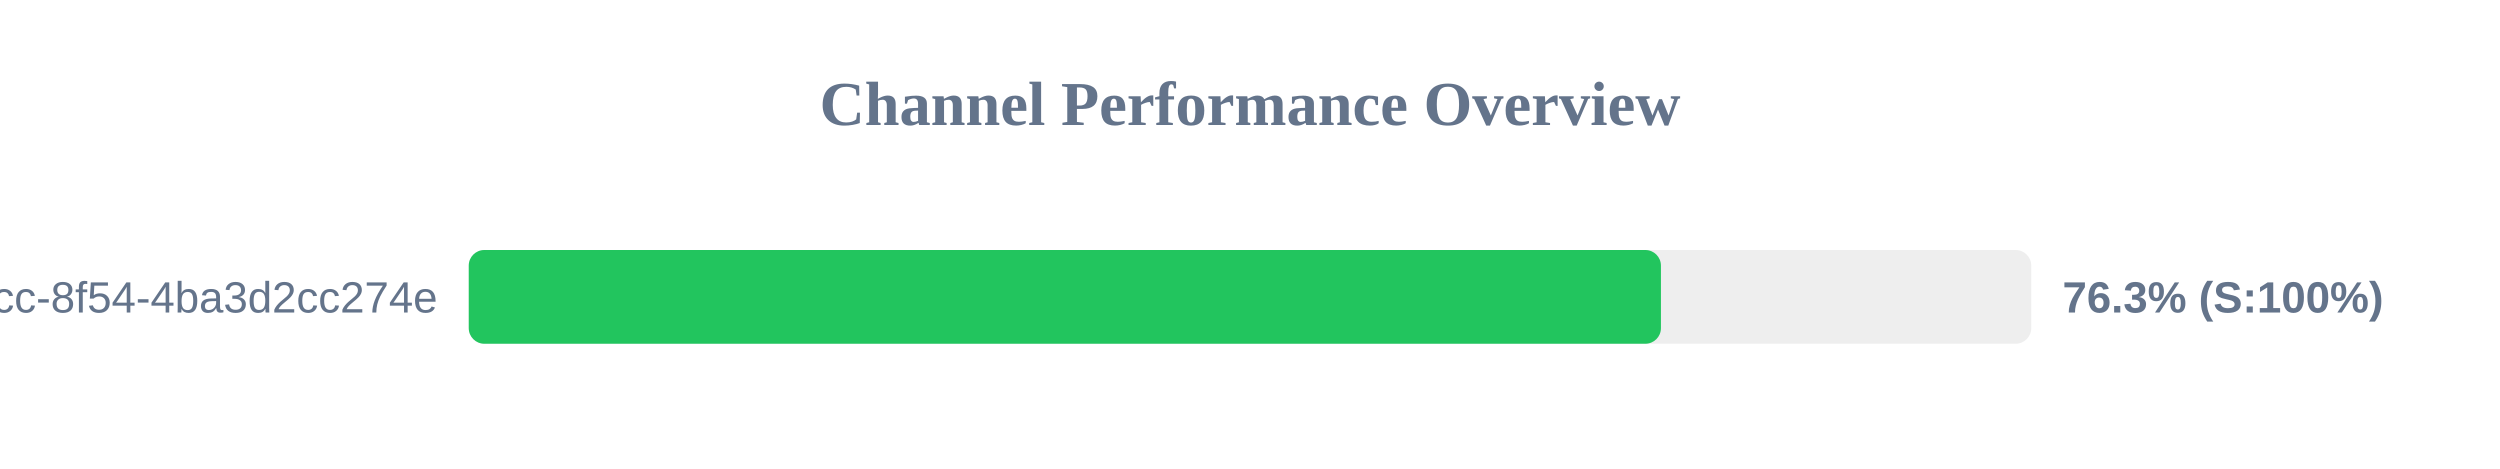
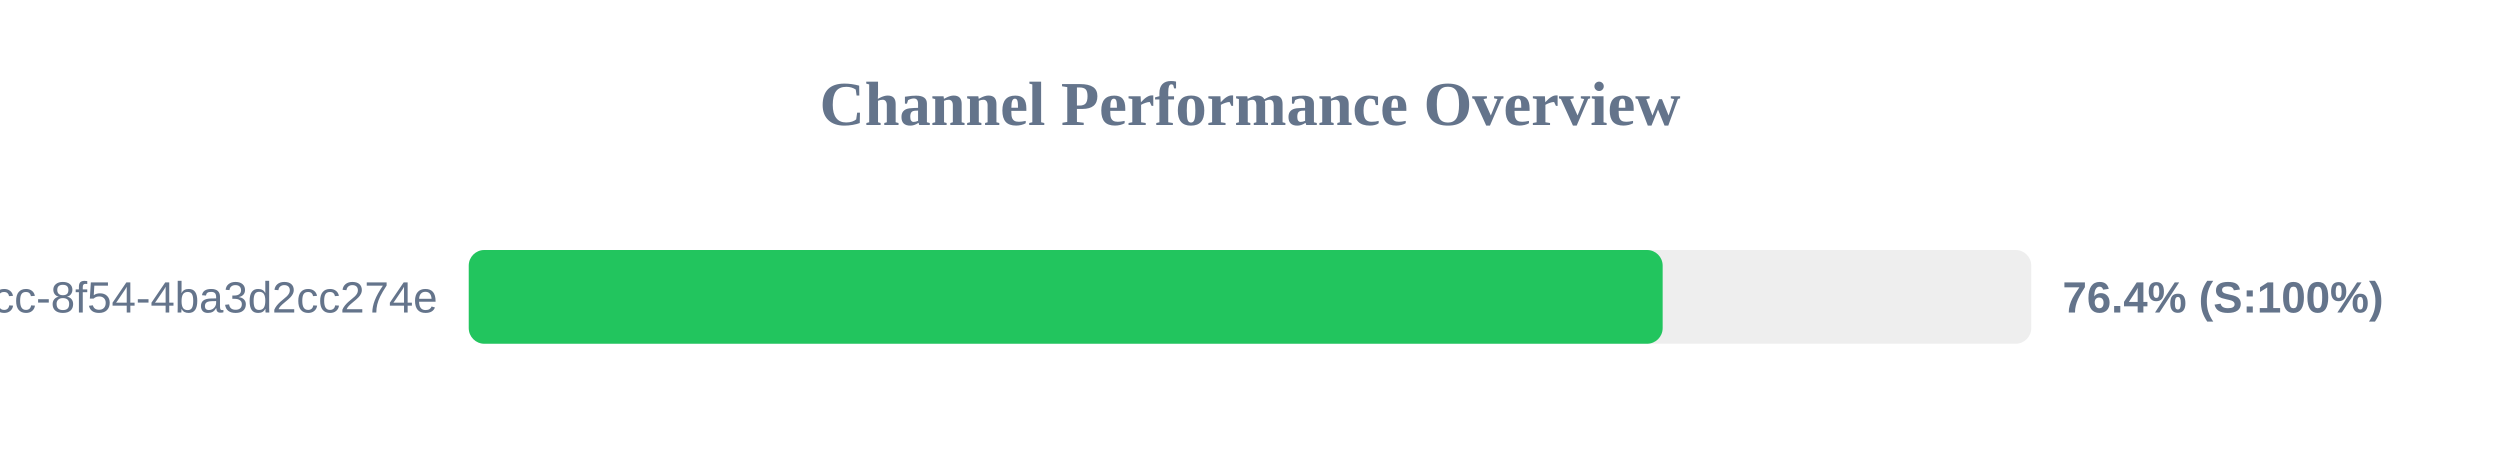
<svg xmlns="http://www.w3.org/2000/svg" width="800" height="150" version="1.1">
  <style>
        .row { font: 14px Arial; fill: #64748b; }
        .score { font: bold 14px Arial; fill: #64748b; }
    </style>
  <text x="400" y="40" text-anchor="middle" font-size="20px" font-weight="bold" fill="#64748b">Channel Performance Overview</text>
  <rect x="150" y="80" width="500" height="30" fill="#eee" rx="5" />
-   <rect x="150" y="80" width="381.5" height="30" fill="#22c55e" rx="5" />
+   <rect x="150" y="80" width="382.05" height="30" fill="#22c55e" rx="5" />
  <text x="140" y="100" text-anchor="end" class="row">?uuid=45cc0b3a-0adb-4dcc-8f54-4ba3d2cc274e</text>
-   <text x="660" y="100" text-anchor="start" class="score">76.3% (S:100%)</text>
+   <text x="660" y="100" text-anchor="start" class="score">76.4% (S:100%)</text>
</svg>
